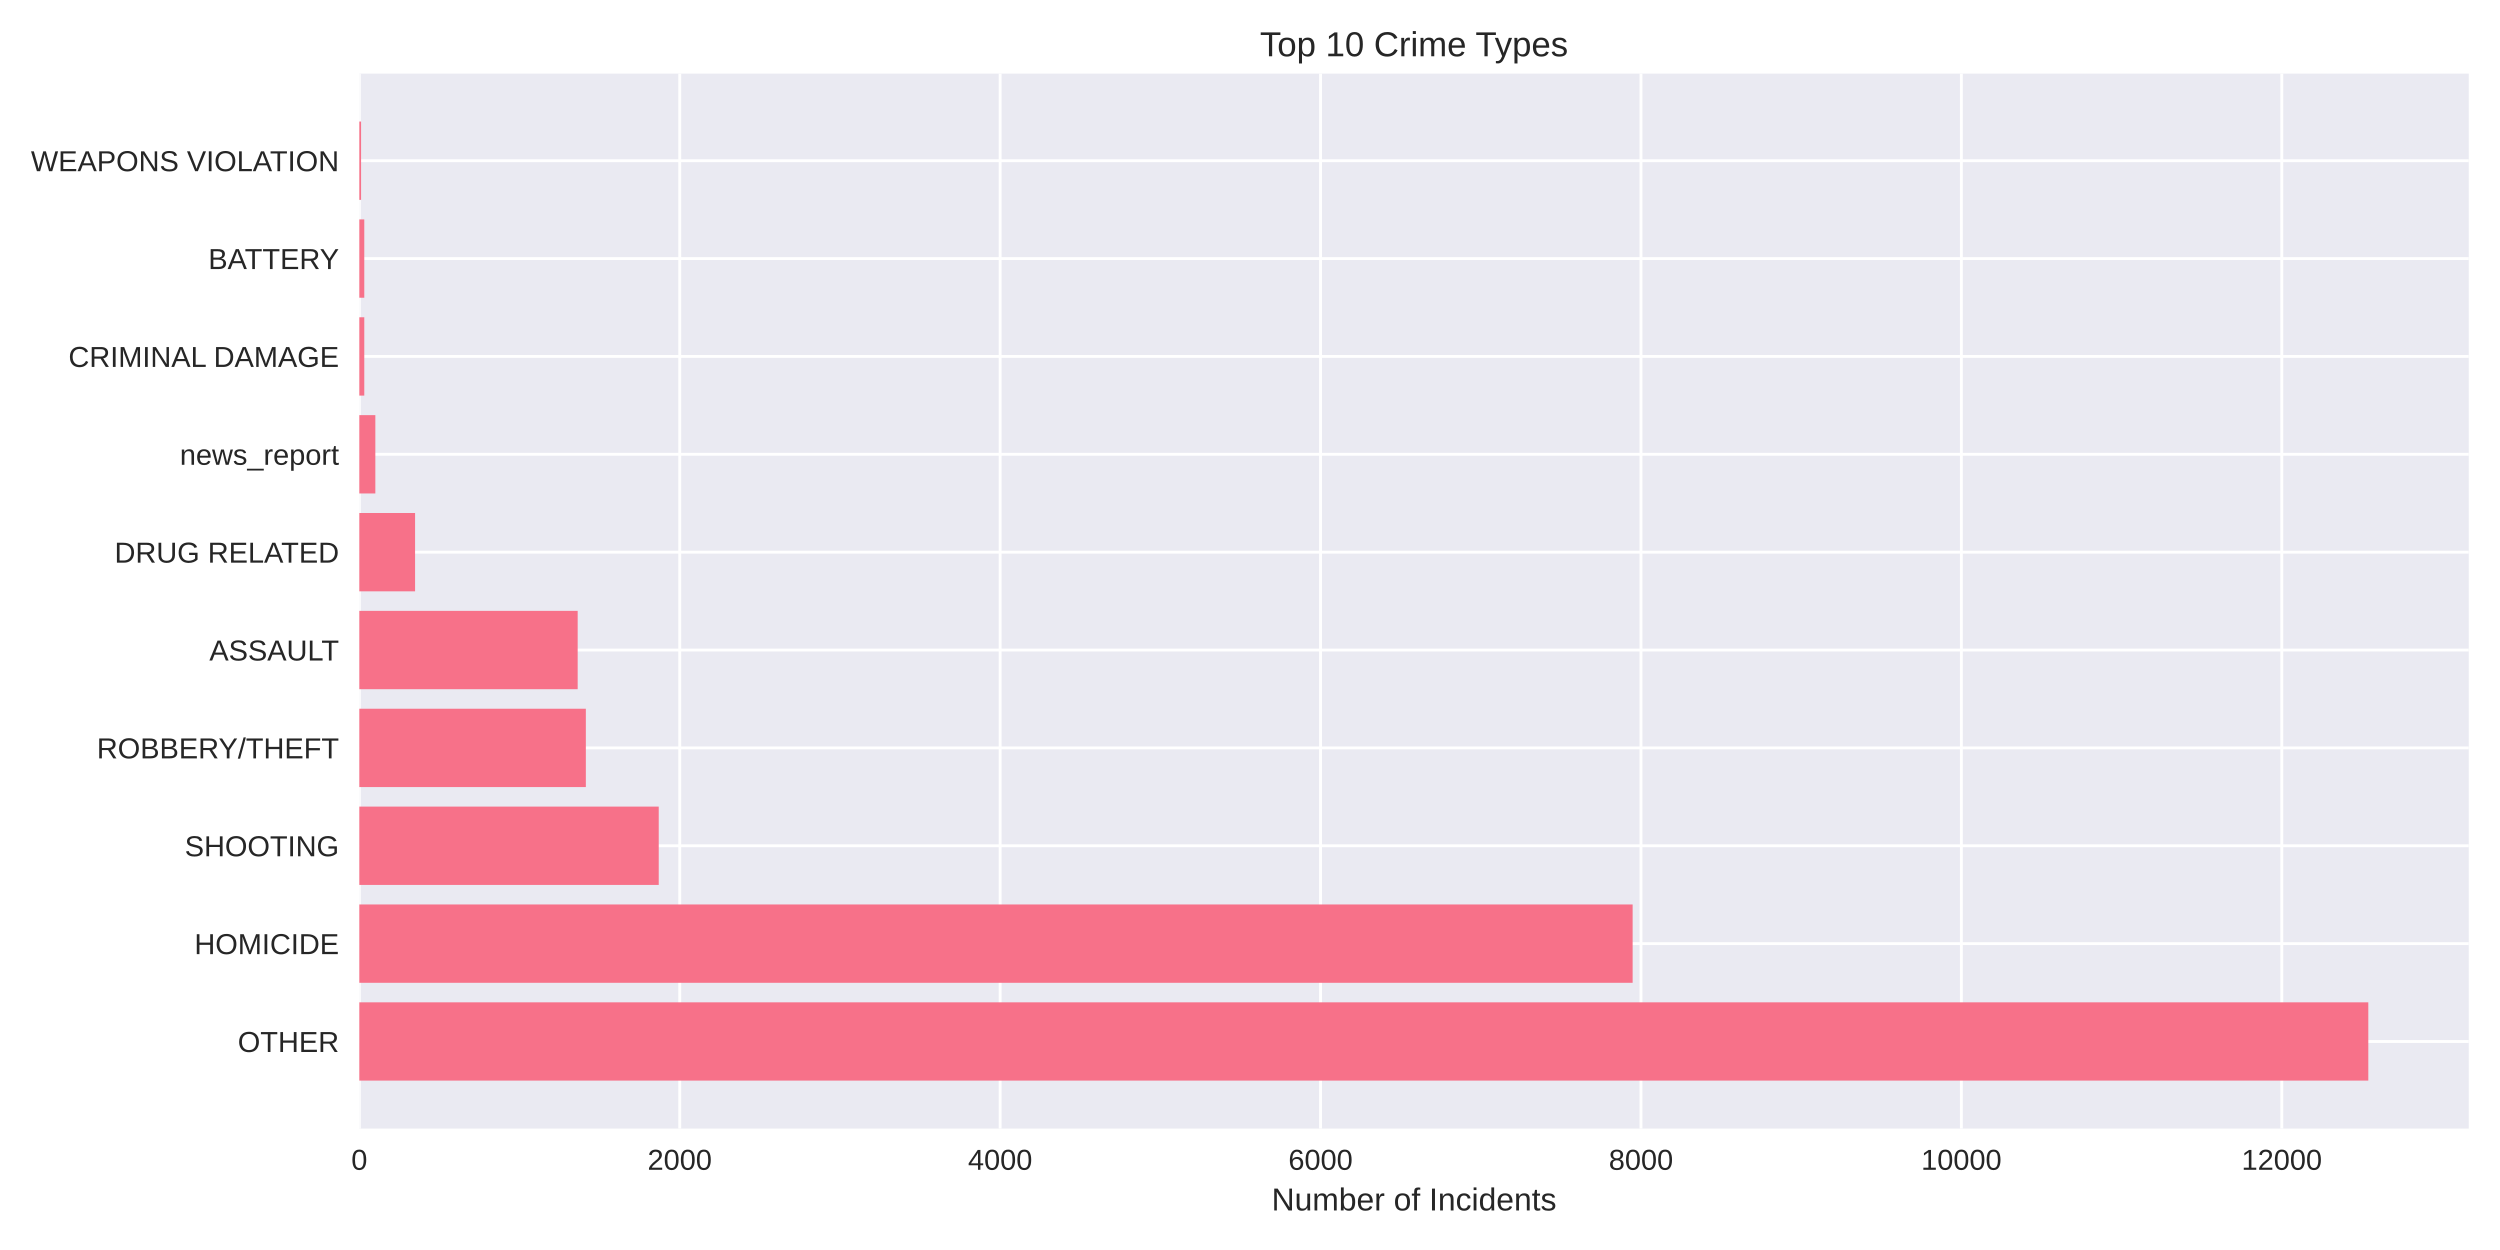
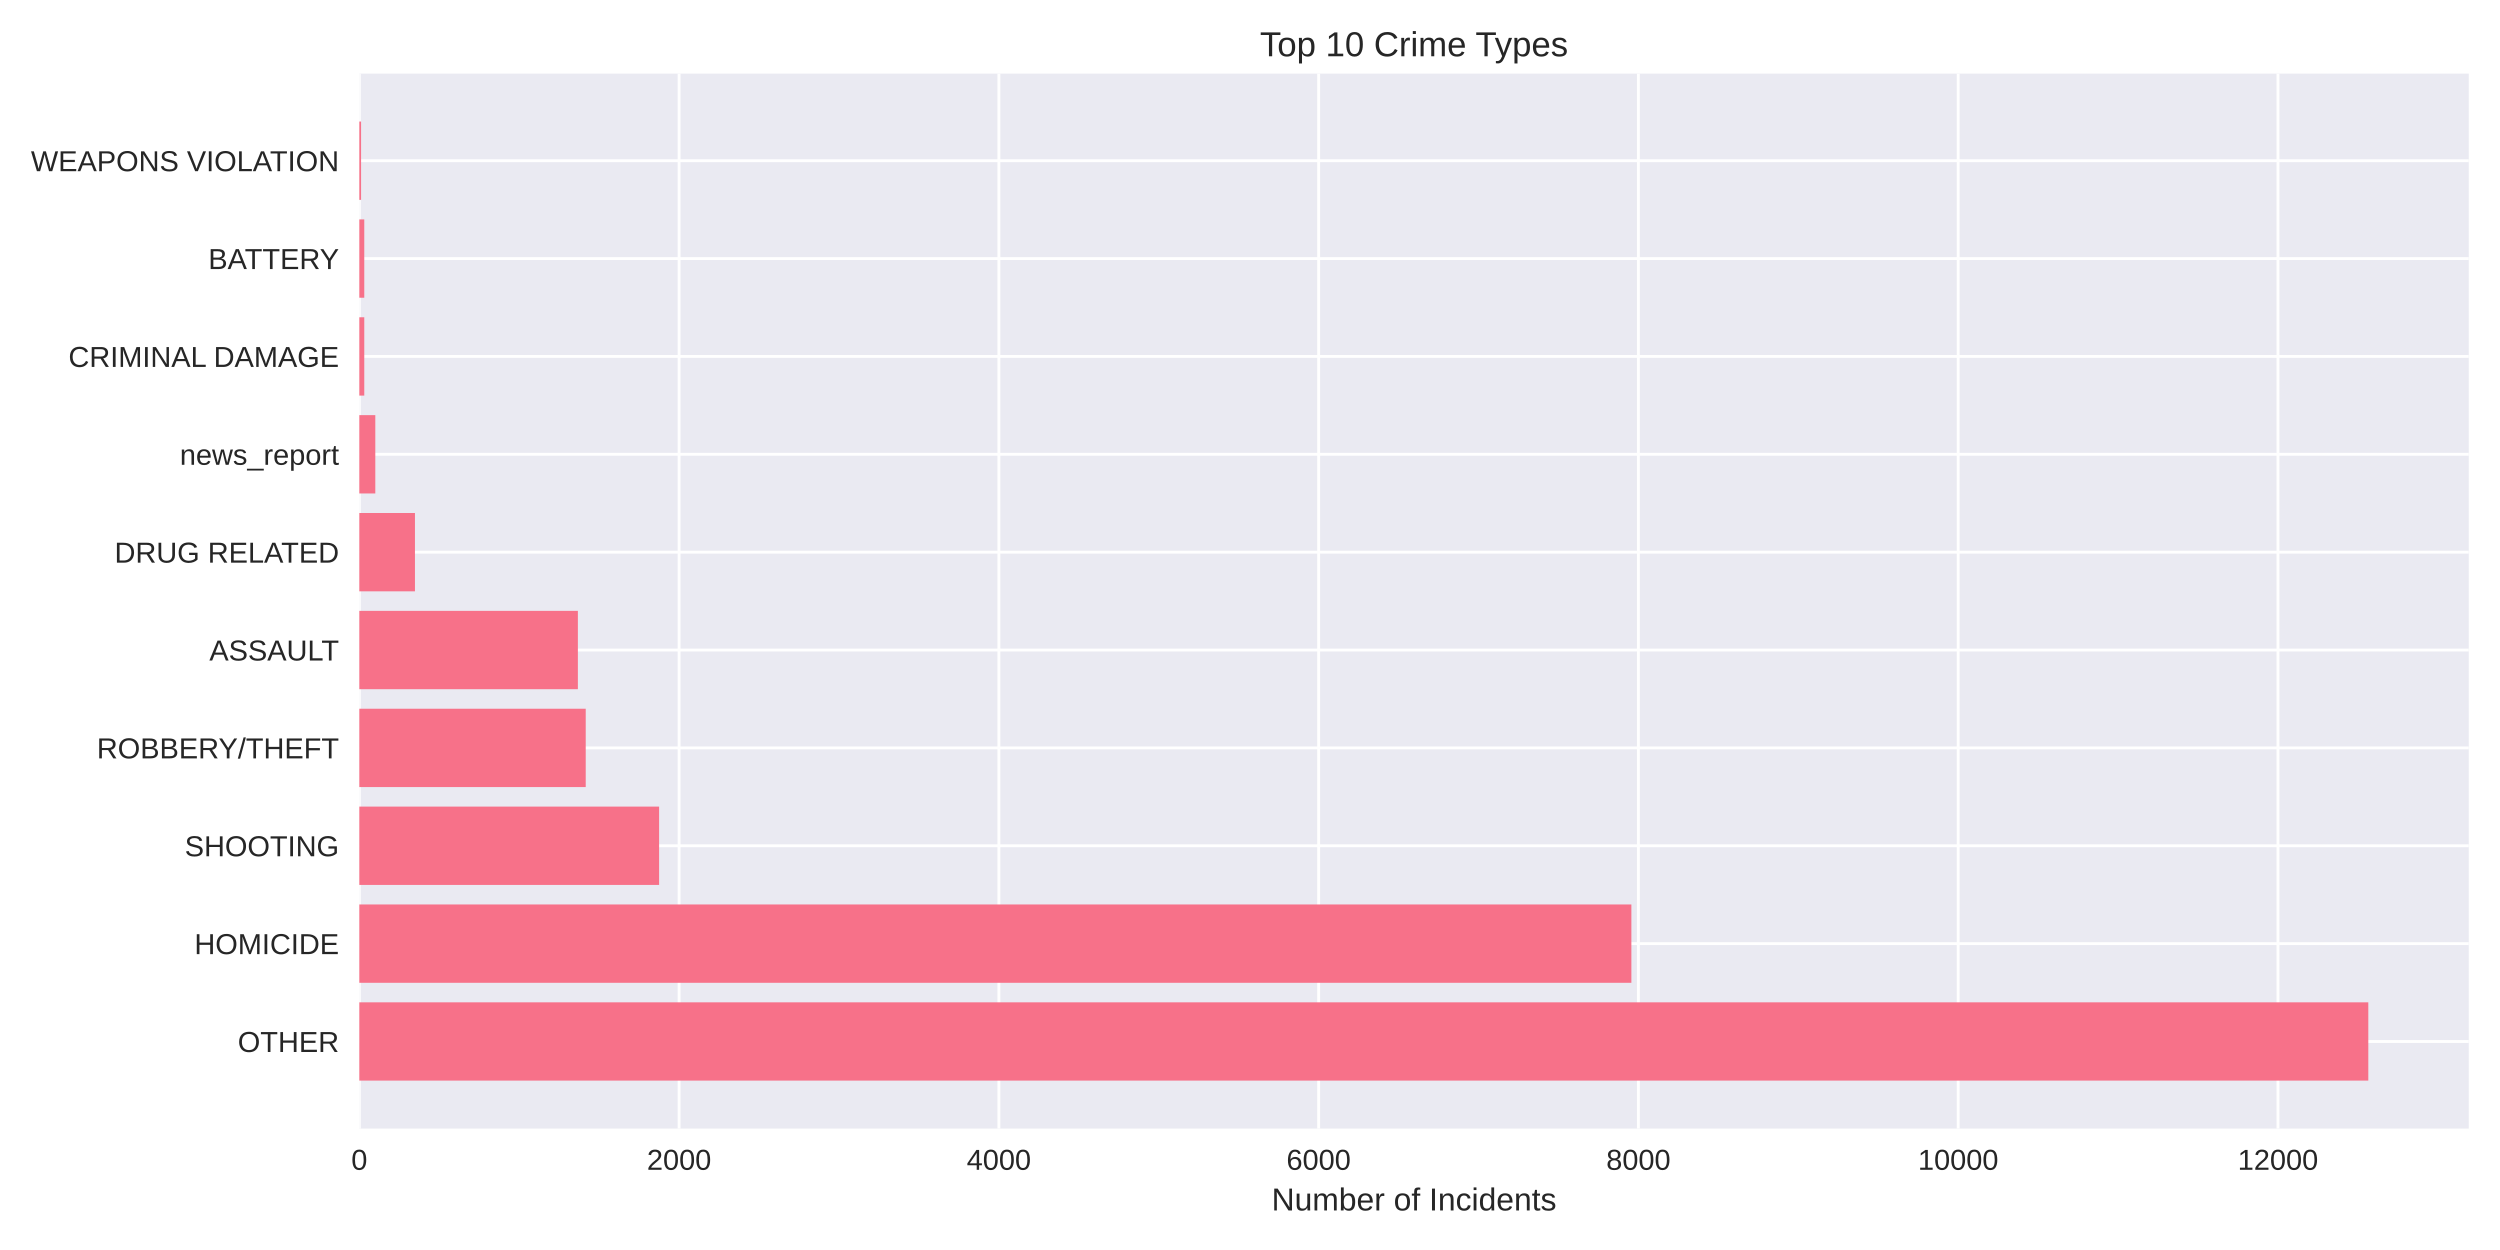
<svg xmlns="http://www.w3.org/2000/svg" width="864pt" height="432pt" viewBox="0 0 864 432" version="1.1">
  <defs>
    <style type="text/css">*{stroke-linejoin: round; stroke-linecap: butt}</style>
  </defs>
  <g id="figure_1">
    <g id="patch_1">
      <path d="M 0 432  L 864 432  L 864 0  L 0 0  z " style="fill: #ffffff" />
    </g>
    <g id="axes_1">
      <g id="patch_2">
        <path d="M 124.18 390.04  L 853.2 390.04  L 853.2 25.44  L 124.18 25.44  z " style="fill: #eaeaf2" />
      </g>
      <g id="matplotlib.axis_1">
        <g id="xtick_1">
          <g id="line2d_1">
-             <path d="M 124.18 390.04  L 124.18 25.44  " clip-path="url(#p41aed63770)" style="fill: none; stroke: #ffffff; stroke-linecap: round" />
+             <path d="M 124.18 390.04  L 124.18 25.44  " clip-path="url(#pf855511674)" style="fill: none; stroke: #ffffff; stroke-linecap: round" />
          </g>
          <g id="line2d_2" />
          <g id="text_1">
            <text style="fill: #262626; font: 10px 'Arial', 'Liberation Sans', 'DejaVu Sans', 'Bitstream Vera Sans', sans-serif; text-anchor: middle" x="124.18" y="404.287" transform="rotate(-0 124.18 404.2869)">0</text>
          </g>
        </g>
        <g id="xtick_2">
          <g id="line2d_3">
-             <path d="M 234.914 390.04  L 234.914 25.44  " clip-path="url(#p41aed63770)" style="fill: none; stroke: #ffffff; stroke-linecap: round" />
+             <path d="M 234.694 390.04  L 234.694 25.44  " clip-path="url(#pf855511674)" style="fill: none; stroke: #ffffff; stroke-linecap: round" />
          </g>
          <g id="line2d_4" />
          <g id="text_2">
-             <text style="fill: #262626; font: 10px 'Arial', 'Liberation Sans', 'DejaVu Sans', 'Bitstream Vera Sans', sans-serif; text-anchor: middle" x="234.914" y="404.287" transform="rotate(-0 234.9144 404.2869)">2000</text>
+             <text style="fill: #262626; font: 10px 'Arial', 'Liberation Sans', 'DejaVu Sans', 'Bitstream Vera Sans', sans-serif; text-anchor: middle" x="234.694" y="404.287" transform="rotate(-0 234.6941 404.2869)">2000</text>
          </g>
        </g>
        <g id="xtick_3">
          <g id="line2d_5">
-             <path d="M 345.649 390.04  L 345.649 25.44  " clip-path="url(#p41aed63770)" style="fill: none; stroke: #ffffff; stroke-linecap: round" />
+             <path d="M 345.208 390.04  L 345.208 25.44  " clip-path="url(#pf855511674)" style="fill: none; stroke: #ffffff; stroke-linecap: round" />
          </g>
          <g id="line2d_6" />
          <g id="text_3">
-             <text style="fill: #262626; font: 10px 'Arial', 'Liberation Sans', 'DejaVu Sans', 'Bitstream Vera Sans', sans-serif; text-anchor: middle" x="345.649" y="404.287" transform="rotate(-0 345.6488 404.2869)">4000</text>
+             <text style="fill: #262626; font: 10px 'Arial', 'Liberation Sans', 'DejaVu Sans', 'Bitstream Vera Sans', sans-serif; text-anchor: middle" x="345.208" y="404.287" transform="rotate(-0 345.2082 404.2869)">4000</text>
          </g>
        </g>
        <g id="xtick_4">
          <g id="line2d_7">
-             <path d="M 456.383 390.04  L 456.383 25.44  " clip-path="url(#p41aed63770)" style="fill: none; stroke: #ffffff; stroke-linecap: round" />
+             <path d="M 455.722 390.04  L 455.722 25.44  " clip-path="url(#pf855511674)" style="fill: none; stroke: #ffffff; stroke-linecap: round" />
          </g>
          <g id="line2d_8" />
          <g id="text_4">
-             <text style="fill: #262626; font: 10px 'Arial', 'Liberation Sans', 'DejaVu Sans', 'Bitstream Vera Sans', sans-serif; text-anchor: middle" x="456.383" y="404.287" transform="rotate(-0 456.3832 404.2869)">6000</text>
+             <text style="fill: #262626; font: 10px 'Arial', 'Liberation Sans', 'DejaVu Sans', 'Bitstream Vera Sans', sans-serif; text-anchor: middle" x="455.722" y="404.287" transform="rotate(-0 455.7223 404.2869)">6000</text>
          </g>
        </g>
        <g id="xtick_5">
          <g id="line2d_9">
-             <path d="M 567.118 390.04  L 567.118 25.44  " clip-path="url(#p41aed63770)" style="fill: none; stroke: #ffffff; stroke-linecap: round" />
+             <path d="M 566.236 390.04  L 566.236 25.44  " clip-path="url(#pf855511674)" style="fill: none; stroke: #ffffff; stroke-linecap: round" />
          </g>
          <g id="line2d_10" />
          <g id="text_5">
-             <text style="fill: #262626; font: 10px 'Arial', 'Liberation Sans', 'DejaVu Sans', 'Bitstream Vera Sans', sans-serif; text-anchor: middle" x="567.118" y="404.287" transform="rotate(-0 567.1176 404.2869)">8000</text>
+             <text style="fill: #262626; font: 10px 'Arial', 'Liberation Sans', 'DejaVu Sans', 'Bitstream Vera Sans', sans-serif; text-anchor: middle" x="566.236" y="404.287" transform="rotate(-0 566.2364 404.2869)">8000</text>
          </g>
        </g>
        <g id="xtick_6">
          <g id="line2d_11">
-             <path d="M 677.852 390.04  L 677.852 25.44  " clip-path="url(#p41aed63770)" style="fill: none; stroke: #ffffff; stroke-linecap: round" />
+             <path d="M 676.75 390.04  L 676.75 25.44  " clip-path="url(#pf855511674)" style="fill: none; stroke: #ffffff; stroke-linecap: round" />
          </g>
          <g id="line2d_12" />
          <g id="text_6">
-             <text style="fill: #262626; font: 10px 'Arial', 'Liberation Sans', 'DejaVu Sans', 'Bitstream Vera Sans', sans-serif; text-anchor: middle" x="677.852" y="404.287" transform="rotate(-0 677.8521 404.2869)">10000</text>
+             <text style="fill: #262626; font: 10px 'Arial', 'Liberation Sans', 'DejaVu Sans', 'Bitstream Vera Sans', sans-serif; text-anchor: middle" x="676.75" y="404.287" transform="rotate(-0 676.7504 404.2869)">10000</text>
          </g>
        </g>
        <g id="xtick_7">
          <g id="line2d_13">
-             <path d="M 788.586 390.04  L 788.586 25.44  " clip-path="url(#p41aed63770)" style="fill: none; stroke: #ffffff; stroke-linecap: round" />
+             <path d="M 787.265 390.04  L 787.265 25.44  " clip-path="url(#pf855511674)" style="fill: none; stroke: #ffffff; stroke-linecap: round" />
          </g>
          <g id="line2d_14" />
          <g id="text_7">
-             <text style="fill: #262626; font: 10px 'Arial', 'Liberation Sans', 'DejaVu Sans', 'Bitstream Vera Sans', sans-serif; text-anchor: middle" x="788.586" y="404.287" transform="rotate(-0 788.5865 404.2869)">12000</text>
+             <text style="fill: #262626; font: 10px 'Arial', 'Liberation Sans', 'DejaVu Sans', 'Bitstream Vera Sans', sans-serif; text-anchor: middle" x="787.265" y="404.287" transform="rotate(-0 787.2645 404.2869)">12000</text>
          </g>
        </g>
        <g id="text_8">
          <text style="fill: #262626; font: 11px 'Arial', 'Liberation Sans', 'DejaVu Sans', 'Bitstream Vera Sans', sans-serif; text-anchor: middle" x="488.69" y="418.333" transform="rotate(-0 488.69 418.3334)">Number of Incidents</text>
        </g>
      </g>
      <g id="matplotlib.axis_2">
        <g id="ytick_1">
          <g id="line2d_15">
-             <path d="M 124.18 359.939  L 853.2 359.939  " clip-path="url(#p41aed63770)" style="fill: none; stroke: #ffffff; stroke-linecap: round" />
+             <path d="M 124.18 359.939  L 853.2 359.939  " clip-path="url(#pf855511674)" style="fill: none; stroke: #ffffff; stroke-linecap: round" />
          </g>
          <g id="line2d_16" />
          <g id="text_9">
            <text style="fill: #262626; font: 10px 'Arial', 'Liberation Sans', 'DejaVu Sans', 'Bitstream Vera Sans', sans-serif; text-anchor: end" x="117.18" y="363.562" transform="rotate(-0 117.18 363.562)">OTHER</text>
          </g>
        </g>
        <g id="ytick_2">
          <g id="line2d_17">
-             <path d="M 124.18 326.117  L 853.2 326.117  " clip-path="url(#p41aed63770)" style="fill: none; stroke: #ffffff; stroke-linecap: round" />
+             <path d="M 124.18 326.117  L 853.2 326.117  " clip-path="url(#pf855511674)" style="fill: none; stroke: #ffffff; stroke-linecap: round" />
          </g>
          <g id="line2d_18" />
          <g id="text_10">
            <text style="fill: #262626; font: 10px 'Arial', 'Liberation Sans', 'DejaVu Sans', 'Bitstream Vera Sans', sans-serif; text-anchor: end" x="117.18" y="329.74" transform="rotate(-0 117.18 329.7401)">HOMICIDE</text>
          </g>
        </g>
        <g id="ytick_3">
          <g id="line2d_19">
-             <path d="M 124.18 292.295  L 853.2 292.295  " clip-path="url(#p41aed63770)" style="fill: none; stroke: #ffffff; stroke-linecap: round" />
+             <path d="M 124.18 292.295  L 853.2 292.295  " clip-path="url(#pf855511674)" style="fill: none; stroke: #ffffff; stroke-linecap: round" />
          </g>
          <g id="line2d_20" />
          <g id="text_11">
            <text style="fill: #262626; font: 10px 'Arial', 'Liberation Sans', 'DejaVu Sans', 'Bitstream Vera Sans', sans-serif; text-anchor: end" x="117.18" y="295.918" transform="rotate(-0 117.18 295.9182)">SHOOTING</text>
          </g>
        </g>
        <g id="ytick_4">
          <g id="line2d_21">
-             <path d="M 124.18 258.473  L 853.2 258.473  " clip-path="url(#p41aed63770)" style="fill: none; stroke: #ffffff; stroke-linecap: round" />
+             <path d="M 124.18 258.473  L 853.2 258.473  " clip-path="url(#pf855511674)" style="fill: none; stroke: #ffffff; stroke-linecap: round" />
          </g>
          <g id="line2d_22" />
          <g id="text_12">
            <text style="fill: #262626; font: 10px 'Arial', 'Liberation Sans', 'DejaVu Sans', 'Bitstream Vera Sans', sans-serif; text-anchor: end" x="117.18" y="262.096" transform="rotate(-0 117.18 262.0963)">ROBBERY/THEFT</text>
          </g>
        </g>
        <g id="ytick_5">
          <g id="line2d_23">
-             <path d="M 124.18 224.651  L 853.2 224.651  " clip-path="url(#p41aed63770)" style="fill: none; stroke: #ffffff; stroke-linecap: round" />
+             <path d="M 124.18 224.651  L 853.2 224.651  " clip-path="url(#pf855511674)" style="fill: none; stroke: #ffffff; stroke-linecap: round" />
          </g>
          <g id="line2d_24" />
          <g id="text_13">
            <text style="fill: #262626; font: 10px 'Arial', 'Liberation Sans', 'DejaVu Sans', 'Bitstream Vera Sans', sans-serif; text-anchor: end" x="117.18" y="228.274" transform="rotate(-0 117.18 228.2744)">ASSAULT</text>
          </g>
        </g>
        <g id="ytick_6">
          <g id="line2d_25">
-             <path d="M 124.18 190.829  L 853.2 190.829  " clip-path="url(#p41aed63770)" style="fill: none; stroke: #ffffff; stroke-linecap: round" />
+             <path d="M 124.18 190.829  L 853.2 190.829  " clip-path="url(#pf855511674)" style="fill: none; stroke: #ffffff; stroke-linecap: round" />
          </g>
          <g id="line2d_26" />
          <g id="text_14">
            <text style="fill: #262626; font: 10px 'Arial', 'Liberation Sans', 'DejaVu Sans', 'Bitstream Vera Sans', sans-serif; text-anchor: end" x="117.18" y="194.452" transform="rotate(-0 117.18 194.4525)">DRUG RELATED</text>
          </g>
        </g>
        <g id="ytick_7">
          <g id="line2d_27">
-             <path d="M 124.18 157.007  L 853.2 157.007  " clip-path="url(#p41aed63770)" style="fill: none; stroke: #ffffff; stroke-linecap: round" />
+             <path d="M 124.18 157.007  L 853.2 157.007  " clip-path="url(#pf855511674)" style="fill: none; stroke: #ffffff; stroke-linecap: round" />
          </g>
          <g id="line2d_28" />
          <g id="text_15">
            <text style="fill: #262626; font: 10px 'Arial', 'Liberation Sans', 'DejaVu Sans', 'Bitstream Vera Sans', sans-serif; text-anchor: end" x="117.18" y="160.631" transform="rotate(-0 117.18 160.6306)">news_report</text>
          </g>
        </g>
        <g id="ytick_8">
          <g id="line2d_29">
-             <path d="M 124.18 123.185  L 853.2 123.185  " clip-path="url(#p41aed63770)" style="fill: none; stroke: #ffffff; stroke-linecap: round" />
+             <path d="M 124.18 123.185  L 853.2 123.185  " clip-path="url(#pf855511674)" style="fill: none; stroke: #ffffff; stroke-linecap: round" />
          </g>
          <g id="line2d_30" />
          <g id="text_16">
            <text style="fill: #262626; font: 10px 'Arial', 'Liberation Sans', 'DejaVu Sans', 'Bitstream Vera Sans', sans-serif; text-anchor: end" x="117.18" y="126.809" transform="rotate(-0 117.18 126.8087)">CRIMINAL DAMAGE</text>
          </g>
        </g>
        <g id="ytick_9">
          <g id="line2d_31">
-             <path d="M 124.18 89.363  L 853.2 89.363  " clip-path="url(#p41aed63770)" style="fill: none; stroke: #ffffff; stroke-linecap: round" />
+             <path d="M 124.18 89.363  L 853.2 89.363  " clip-path="url(#pf855511674)" style="fill: none; stroke: #ffffff; stroke-linecap: round" />
          </g>
          <g id="line2d_32" />
          <g id="text_17">
            <text style="fill: #262626; font: 10px 'Arial', 'Liberation Sans', 'DejaVu Sans', 'Bitstream Vera Sans', sans-serif; text-anchor: end" x="117.18" y="92.987" transform="rotate(-0 117.18 92.98681)">BATTERY</text>
          </g>
        </g>
        <g id="ytick_10">
          <g id="line2d_33">
-             <path d="M 124.18 55.541  L 853.2 55.541  " clip-path="url(#p41aed63770)" style="fill: none; stroke: #ffffff; stroke-linecap: round" />
+             <path d="M 124.18 55.541  L 853.2 55.541  " clip-path="url(#pf855511674)" style="fill: none; stroke: #ffffff; stroke-linecap: round" />
          </g>
          <g id="line2d_34" />
          <g id="text_18">
            <text style="fill: #262626; font: 10px 'Arial', 'Liberation Sans', 'DejaVu Sans', 'Bitstream Vera Sans', sans-serif; text-anchor: end" x="117.18" y="59.165" transform="rotate(-0 117.18 59.16492)">WEAPONS VIOLATION</text>
          </g>
        </g>
      </g>
      <g id="patch_3">
-         <path d="M 124.18 373.467  L 818.485 373.467  L 818.485 346.41  L 124.18 346.41  z " clip-path="url(#p41aed63770)" style="fill: #f77189" />
+         <path d="M 124.18 373.467  L 818.485 373.467  L 818.485 346.41  L 124.18 346.41  z " clip-path="url(#pf855511674)" style="fill: #f77189" />
      </g>
      <g id="patch_4">
-         <path d="M 124.18 339.645  L 564.239 339.645  L 564.239 312.588  L 124.18 312.588  z " clip-path="url(#p41aed63770)" style="fill: #f77189" />
+         <path d="M 124.18 339.645  L 563.805 339.645  L 563.805 312.588  L 124.18 312.588  z " clip-path="url(#pf855511674)" style="fill: #f77189" />
      </g>
      <g id="patch_5">
-         <path d="M 124.18 305.823  L 227.661 305.823  L 227.661 278.766  L 124.18 278.766  z " clip-path="url(#p41aed63770)" style="fill: #f77189" />
+         <path d="M 124.18 305.823  L 227.787 305.823  L 227.787 278.766  L 124.18 278.766  z " clip-path="url(#pf855511674)" style="fill: #f77189" />
      </g>
      <g id="patch_6">
-         <path d="M 124.18 272.002  L 202.469 272.002  L 202.469 244.944  L 124.18 244.944  z " clip-path="url(#p41aed63770)" style="fill: #f77189" />
+         <path d="M 124.18 272.002  L 202.424 272.002  L 202.424 244.944  L 124.18 244.944  z " clip-path="url(#pf855511674)" style="fill: #f77189" />
      </g>
      <g id="patch_7">
-         <path d="M 124.18 238.18  L 199.646 238.18  L 199.646 211.122  L 124.18 211.122  z " clip-path="url(#p41aed63770)" style="fill: #f77189" />
+         <path d="M 124.18 238.18  L 199.716 238.18  L 199.716 211.122  L 124.18 211.122  z " clip-path="url(#pf855511674)" style="fill: #f77189" />
      </g>
      <g id="patch_8">
-         <path d="M 124.18 204.358  L 143.448 204.358  L 143.448 177.3  L 124.18 177.3  z " clip-path="url(#p41aed63770)" style="fill: #f77189" />
+         <path d="M 124.18 204.358  L 143.409 204.358  L 143.409 177.3  L 124.18 177.3  z " clip-path="url(#pf855511674)" style="fill: #f77189" />
      </g>
      <g id="patch_9">
-         <path d="M 124.18 170.536  L 129.717 170.536  L 129.717 143.478  L 124.18 143.478  z " clip-path="url(#p41aed63770)" style="fill: #f77189" />
+         <path d="M 124.18 170.536  L 129.706 170.536  L 129.706 143.478  L 124.18 143.478  z " clip-path="url(#pf855511674)" style="fill: #f77189" />
      </g>
      <g id="patch_10">
-         <path d="M 124.18 136.714  L 125.896 136.714  L 125.896 109.657  L 124.18 109.657  z " clip-path="url(#p41aed63770)" style="fill: #f77189" />
+         <path d="M 124.18 136.714  L 125.893 136.714  L 125.893 109.657  L 124.18 109.657  z " clip-path="url(#pf855511674)" style="fill: #f77189" />
      </g>
      <g id="patch_11">
-         <path d="M 124.18 102.892  L 125.896 102.892  L 125.896 75.835  L 124.18 75.835  z " clip-path="url(#p41aed63770)" style="fill: #f77189" />
+         <path d="M 124.18 102.892  L 125.893 102.892  L 125.893 75.835  L 124.18 75.835  z " clip-path="url(#pf855511674)" style="fill: #f77189" />
      </g>
      <g id="patch_12">
-         <path d="M 124.18 69.07  L 124.789 69.07  L 124.789 42.013  L 124.18 42.013  z " clip-path="url(#p41aed63770)" style="fill: #f77189" />
+         <path d="M 124.18 69.07  L 124.788 69.07  L 124.788 42.013  L 124.18 42.013  z " clip-path="url(#pf855511674)" style="fill: #f77189" />
      </g>
      <g id="patch_13">
        <path d="M 124.18 390.04  L 124.18 25.44  " style="fill: none" />
      </g>
      <g id="patch_14">
        <path d="M 853.2 390.04  L 853.2 25.44  " style="fill: none" />
      </g>
      <g id="patch_15">
        <path d="M 124.18 390.04  L 853.2 390.04  " style="fill: none" />
      </g>
      <g id="patch_16">
        <path d="M 124.18 25.44  L 853.2 25.44  " style="fill: none" />
      </g>
      <g id="text_19">
        <text style="fill: #262626; font: 12px 'Arial', 'Liberation Sans', 'DejaVu Sans', 'Bitstream Vera Sans', sans-serif; text-anchor: middle" x="488.69" y="19.44" transform="rotate(-0 488.69 19.44)">Top 10 Crime Types</text>
      </g>
    </g>
  </g>
  <defs>
-     <clipPath id="p41aed63770">
+     <clipPath id="pf855511674">
      <rect x="124.18" y="25.44" width="729.02" height="364.6" />
    </clipPath>
  </defs>
</svg>
